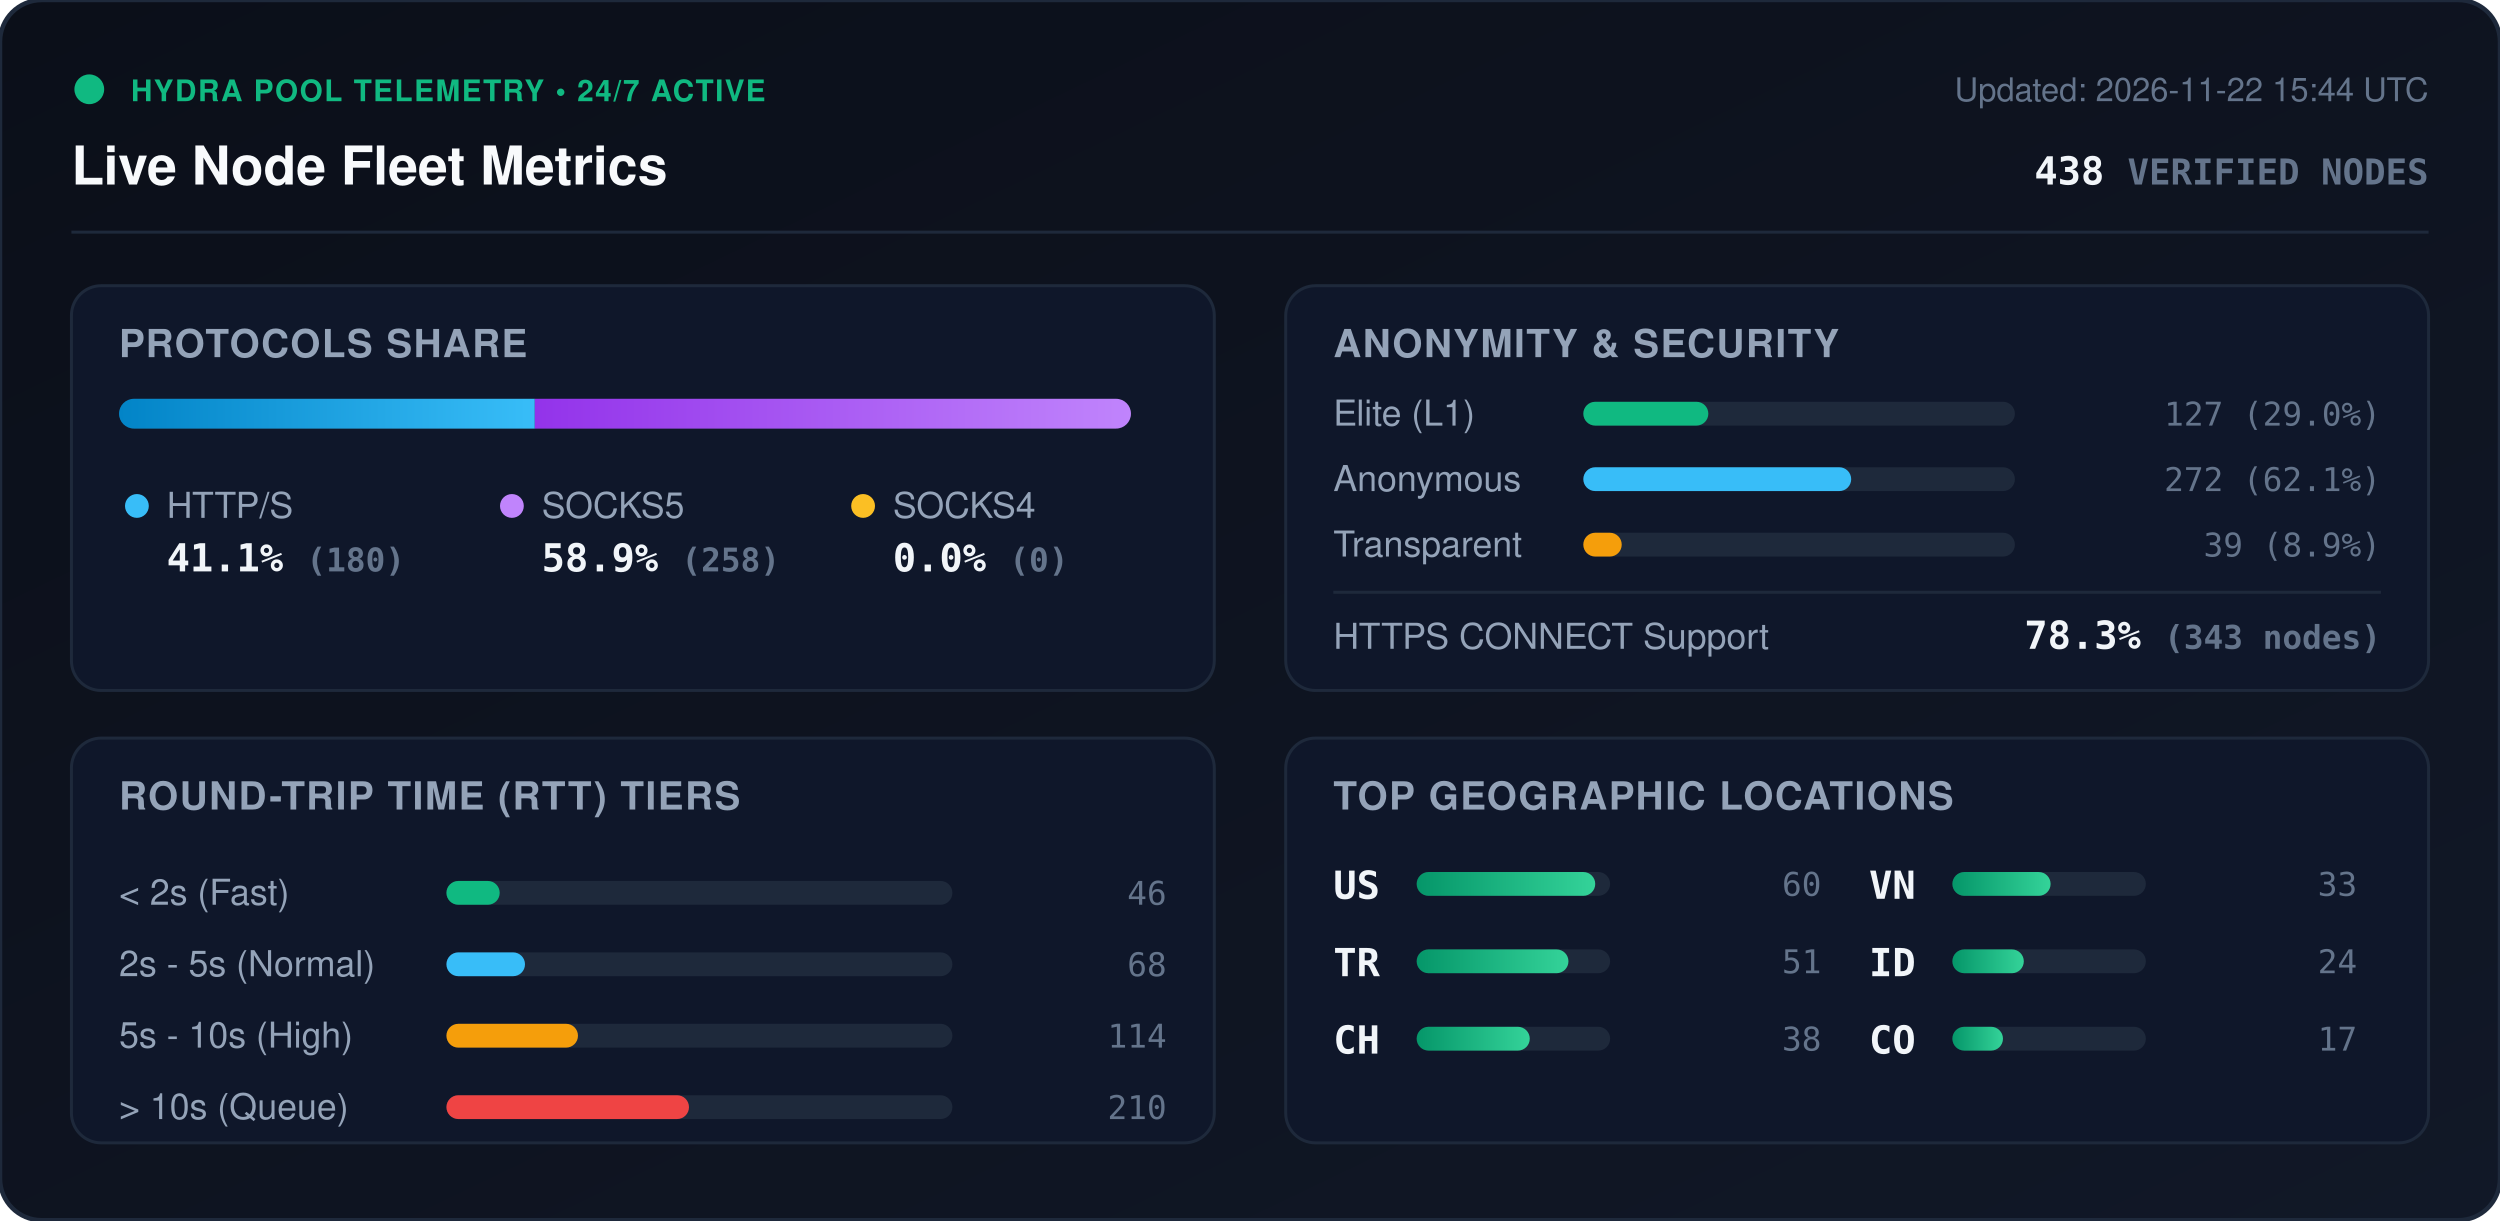
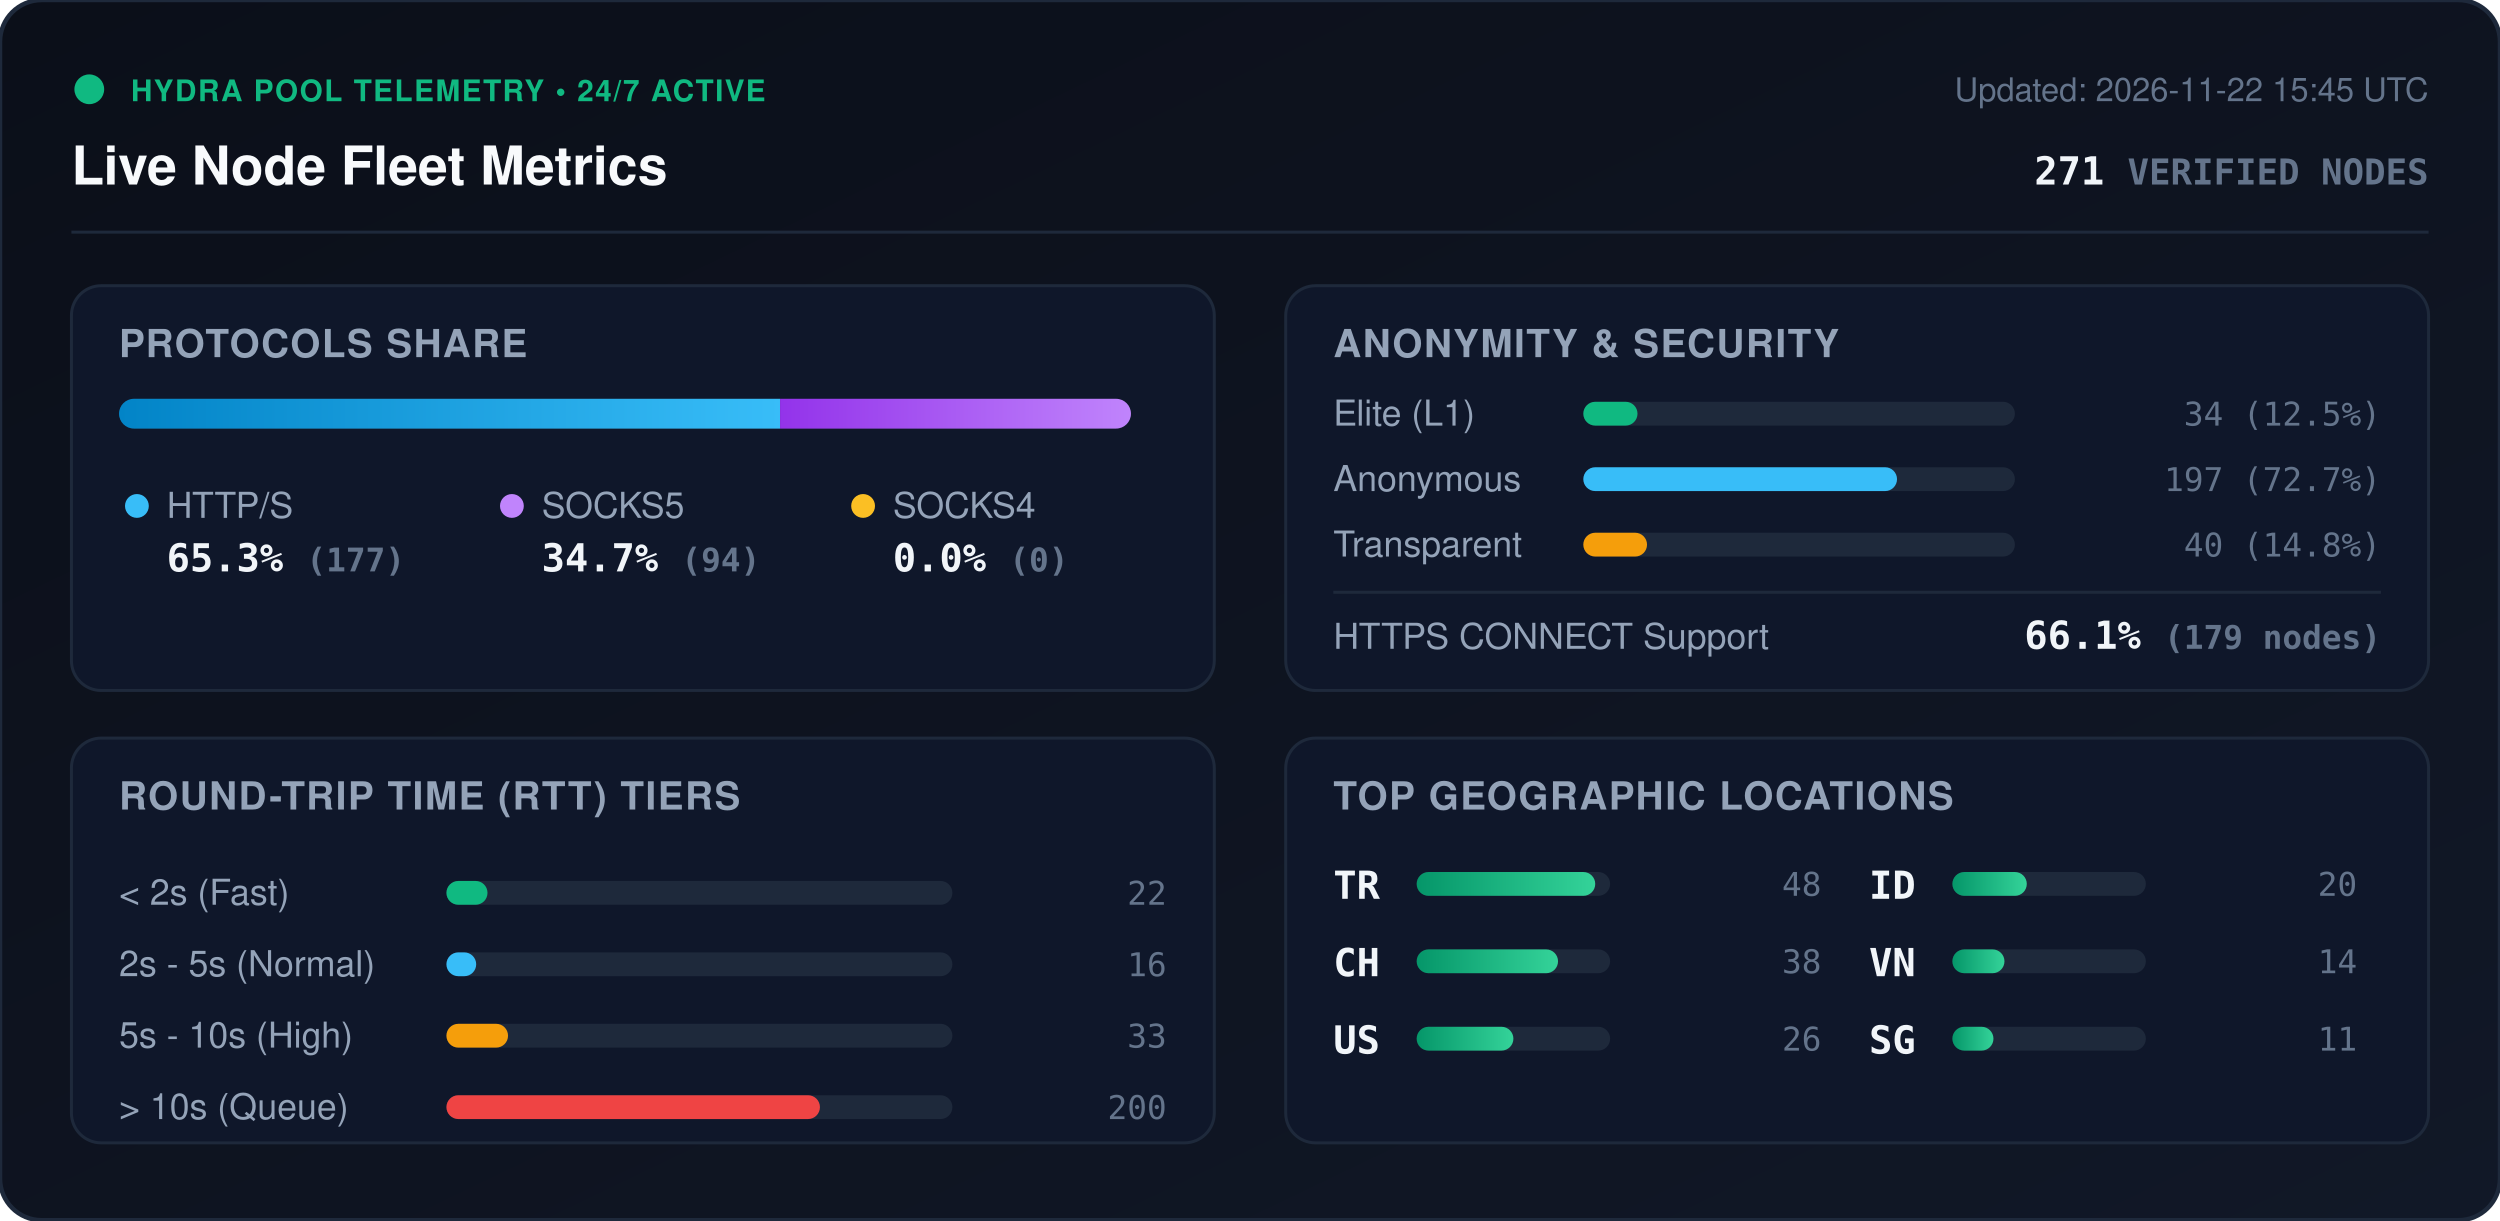
<svg xmlns="http://www.w3.org/2000/svg" viewBox="0 0 840 410" width="840" height="410" style="max-width: 100%; height: auto;">
  <defs>
    <linearGradient id="bg" x1="0%" y1="0%" x2="100%" y2="100%">
      <stop offset="0%" stop-color="#0b0f19" />
      <stop offset="100%" stop-color="#111827" />
    </linearGradient>
    <linearGradient id="bar-http" x1="0%" y1="0%" x2="100%" y2="0%">
      <stop offset="0%" stop-color="#0284c7" />
      <stop offset="100%" stop-color="#38bdf8" />
    </linearGradient>
    <linearGradient id="bar-socks5" x1="0%" y1="0%" x2="100%" y2="0%">
      <stop offset="0%" stop-color="#9333ea" />
      <stop offset="100%" stop-color="#c084fc" />
    </linearGradient>
    <linearGradient id="bar-socks4" x1="0%" y1="0%" x2="100%" y2="0%">
      <stop offset="0%" stop-color="#d97706" />
      <stop offset="100%" stop-color="#fbbf24" />
    </linearGradient>
    <linearGradient id="bar-green" x1="0%" y1="0%" x2="100%" y2="0%">
      <stop offset="0%" stop-color="#059669" />
      <stop offset="100%" stop-color="#34d399" />
    </linearGradient>
    <clipPath id="prog-track-clip">
      <rect width="340.0" height="10" rx="5" />
    </clipPath>
    <style>
      .title { font: 700 18px -apple-system, BlinkMacSystemFont, 'Segoe UI', Helvetica, Arial, sans-serif; fill: #f8fafc; }
      .sub { font: 500 11px -apple-system, BlinkMacSystemFont, 'Segoe UI', Helvetica, Arial, sans-serif; fill: #64748b; }
      .section-hdr { font: 600 13px -apple-system, BlinkMacSystemFont, 'Segoe UI', Helvetica, Arial, sans-serif; fill: #94a3b8; letter-spacing: 0.5px; }
      .metric-val { font: 700 13px -apple-system, BlinkMacSystemFont, 'Segoe UI', Helvetica, Arial, sans-serif; fill: #f1f5f9; }
      .metric-lbl { font: 500 12px -apple-system, BlinkMacSystemFont, 'Segoe UI', Helvetica, Arial, sans-serif; fill: #94a3b8; }
      .badge-txt { font: 700 10px -apple-system, BlinkMacSystemFont, 'Segoe UI', Helvetica, Arial, sans-serif; fill: #10b981; letter-spacing: 0.5px; }
      .mono { font-family: ui-monospace, SFMono-Regular, Menlo, Monaco, Consolas, monospace; }
      .pulse { animation: beacon 2s infinite ease-in-out; }
      @keyframes beacon { 0%, 100% { opacity: 1; } 50% { opacity: 0.35; } }
    </style>
  </defs>
  <rect width="840" height="410" rx="14" fill="url(#bg)" stroke="#1e293b" stroke-width="1.5" />
  <g transform="translate(24, 24)">
    <circle cx="6" cy="6" r="5" fill="#10b981" class="pulse" />
    <text x="20" y="10" class="badge-txt">HYDRA POOL TELEMETRY • 24/7 ACTIVE</text>
    <text x="0" y="38" class="title">Live Node Fleet Metrics</text>
-     <text x="792" y="10" text-anchor="end" class="sub">Updated: 2026-11-22 15:44 UTC</text>
-     <text x="792" y="38" text-anchor="end" class="metric-val mono" fill="#38bdf8">438 <tspan font-size="12" fill="#64748b">VERIFIED NODES</tspan>
+     <text x="792" y="10" text-anchor="end" class="sub">Updated: 2026-11-22 15:45 UTC</text>
+     <text x="792" y="38" text-anchor="end" class="metric-val mono" fill="#38bdf8">271 <tspan font-size="12" fill="#64748b">VERIFIED NODES</tspan>
    </text>
  </g>
  <line x1="24" y1="78" x2="816" y2="78" stroke="#1e293b" stroke-width="1" />
  <g transform="translate(24, 96)">
    <rect width="384" height="136" rx="10" fill="#0f172a" stroke="#1e293b" />
    <text x="16" y="24" class="section-hdr">PROTOCOLS SHARE</text>
    <g transform="translate(16, 38)">
      <rect width="340.0" height="10" rx="5" fill="#1e293b" />
      <g clip-path="url(#prog-track-clip)">
-         <rect x="0" width="139.7" height="10" fill="url(#bar-http)" />
-         <rect x="139.7" width="200.3" height="10" fill="url(#bar-socks5)" />
+         <rect x="0" width="222.1" height="10" fill="url(#bar-http)" />
+         <rect x="222.1" width="117.9" height="10" fill="url(#bar-socks5)" />
        <rect x="340.0" width="0.0" height="10" fill="url(#bar-socks4)" />
      </g>
    </g>
    <g transform="translate(16, 68)">
      <circle cx="6" cy="6" r="4" fill="#38bdf8" />
      <text x="16" y="10" class="metric-lbl">HTTP/S</text>
-       <text x="16" y="28" class="metric-val mono">41.1% <tspan font-size="11" fill="#64748b">(180)</tspan>
+       <text x="16" y="28" class="metric-val mono">65.3% <tspan font-size="11" fill="#64748b">(177)</tspan>
      </text>
      <circle cx="132" cy="6" r="4" fill="#c084fc" />
      <text x="142" y="10" class="metric-lbl">SOCKS5</text>
-       <text x="142" y="28" class="metric-val mono">58.9% <tspan font-size="11" fill="#64748b">(258)</tspan>
+       <text x="142" y="28" class="metric-val mono">34.7% <tspan font-size="11" fill="#64748b">(94)</tspan>
      </text>
      <circle cx="250" cy="6" r="4" fill="#fbbf24" />
      <text x="260" y="10" class="metric-lbl">SOCKS4</text>
      <text x="260" y="28" class="metric-val mono">0.0% <tspan font-size="11" fill="#64748b">(0)</tspan>
      </text>
    </g>
  </g>
  <g transform="translate(432, 96)">
    <rect width="384" height="136" rx="10" fill="#0f172a" stroke="#1e293b" />
    <text x="16" y="24" class="section-hdr">ANONYMITY &amp; SECURITY</text>
    <text x="16" y="47" class="metric-lbl">Elite (L1)</text>
    <rect x="100" y="39" width="145.0" height="8" rx="4" fill="#1e293b" />
-     <rect x="100" y="39" width="42.0" height="8" rx="4" fill="#10b981" />
-     <text x="368" y="47" text-anchor="end" class="mono sub" fill="#e2e8f0">127 (29.0%)</text>
+     <rect x="100" y="39" width="18.2" height="8" rx="4" fill="#10b981" />
+     <text x="368" y="47" text-anchor="end" class="mono sub" fill="#e2e8f0">34 (12.5%)</text>
    <text x="16" y="69" class="metric-lbl">Anonymous</text>
    <rect x="100" y="61" width="145.0" height="8" rx="4" fill="#1e293b" />
-     <rect x="100" y="61" width="90.0" height="8" rx="4" fill="#38bdf8" />
-     <text x="368" y="69" text-anchor="end" class="mono sub" fill="#e2e8f0">272 (62.1%)</text>
+     <rect x="100" y="61" width="105.4" height="8" rx="4" fill="#38bdf8" />
+     <text x="368" y="69" text-anchor="end" class="mono sub" fill="#e2e8f0">197 (72.7%)</text>
    <text x="16" y="91" class="metric-lbl">Transparent</text>
    <rect x="100" y="83" width="145.0" height="8" rx="4" fill="#1e293b" />
-     <rect x="100" y="83" width="12.9" height="8" rx="4" fill="#f59e0b" />
-     <text x="368" y="91" text-anchor="end" class="mono sub" fill="#e2e8f0">39 (8.9%)</text>
+     <rect x="100" y="83" width="21.4" height="8" rx="4" fill="#f59e0b" />
+     <text x="368" y="91" text-anchor="end" class="mono sub" fill="#e2e8f0">40 (14.8%)</text>
    <line x1="16" y1="103" x2="368" y2="103" stroke="#1e293b" stroke-width="1" />
    <text x="16" y="122" class="metric-lbl">HTTPS CONNECT Support</text>
-     <text x="368" y="122" text-anchor="end" class="metric-val mono" fill="#34d399">78.3% <tspan font-size="11" fill="#64748b">(343 nodes)</tspan>
+     <text x="368" y="122" text-anchor="end" class="metric-val mono" fill="#34d399">66.1% <tspan font-size="11" fill="#64748b">(179 nodes)</tspan>
    </text>
  </g>
  <g transform="translate(24, 248)">
    <rect width="384" height="136" rx="10" fill="#0f172a" stroke="#1e293b" />
    <text x="16" y="24" class="section-hdr">ROUND-TRIP TIME (RTT) TIERS</text>
    <g transform="translate(16, 42)">
      <text x="0" y="14" class="metric-lbl">&lt; 2s (Fast)</text>
      <rect x="110" y="6" width="170" height="8" rx="4" fill="#1e293b" />
-       <rect x="110" y="6" width="17.9" height="8" rx="4" fill="#10b981" />
-       <text x="352" y="14" text-anchor="end" class="mono sub">46</text>
+       <rect x="110" y="6" width="13.8" height="8" rx="4" fill="#10b981" />
+       <text x="352" y="14" text-anchor="end" class="mono sub">22</text>
      <text x="0" y="38" class="metric-lbl">2s - 5s (Normal)</text>
      <rect x="110" y="30" width="170" height="8" rx="4" fill="#1e293b" />
-       <rect x="110" y="30" width="26.4" height="8" rx="4" fill="#38bdf8" />
-       <text x="352" y="38" text-anchor="end" class="mono sub">68</text>
+       <rect x="110" y="30" width="10.0" height="8" rx="4" fill="#38bdf8" />
+       <text x="352" y="38" text-anchor="end" class="mono sub">16</text>
      <text x="0" y="62" class="metric-lbl">5s - 10s (High)</text>
      <rect x="110" y="54" width="170" height="8" rx="4" fill="#1e293b" />
-       <rect x="110" y="54" width="44.2" height="8" rx="4" fill="#f59e0b" />
-       <text x="352" y="62" text-anchor="end" class="mono sub">114</text>
+       <rect x="110" y="54" width="20.7" height="8" rx="4" fill="#f59e0b" />
+       <text x="352" y="62" text-anchor="end" class="mono sub">33</text>
      <text x="0" y="86" class="metric-lbl">&gt; 10s (Queue)</text>
      <rect x="110" y="78" width="170" height="8" rx="4" fill="#1e293b" />
-       <rect x="110" y="78" width="81.5" height="8" rx="4" fill="#ef4444" />
-       <text x="352" y="86" text-anchor="end" class="mono sub">210</text>
+       <rect x="110" y="78" width="125.5" height="8" rx="4" fill="#ef4444" />
+       <text x="352" y="86" text-anchor="end" class="mono sub">200</text>
    </g>
  </g>
  <g transform="translate(432, 248)">
    <rect width="384" height="136" rx="10" fill="#0f172a" stroke="#1e293b" />
    <text x="16" y="24" class="section-hdr">TOP GEOGRAPHIC LOCATIONS</text>
    <g transform="translate(16, 42)">
      <g transform="translate(0, 0)">
+         <text x="0" y="12" class="mono metric-val" font-size="12">TR</text>
+         <rect x="28" y="3" width="65" height="8" rx="4" fill="#1e293b" />
+         <rect x="28" y="3" width="60.0" height="8" rx="4" fill="url(#bar-green)" />
+         <text x="164" y="11" text-anchor="end" class="mono sub">48</text>
+       </g>
+       <g transform="translate(0, 26)">
+         <text x="0" y="12" class="mono metric-val" font-size="12">CH</text>
+         <rect x="28" y="3" width="65" height="8" rx="4" fill="#1e293b" />
+         <rect x="28" y="3" width="47.5" height="8" rx="4" fill="url(#bar-green)" />
+         <text x="164" y="11" text-anchor="end" class="mono sub">38</text>
+       </g>
+       <g transform="translate(0, 52)">
        <text x="0" y="12" class="mono metric-val" font-size="12">US</text>
        <rect x="28" y="3" width="65" height="8" rx="4" fill="#1e293b" />
-         <rect x="28" y="3" width="60.0" height="8" rx="4" fill="url(#bar-green)" />
-         <text x="164" y="11" text-anchor="end" class="mono sub">60</text>
-       </g>
-       <g transform="translate(0, 26)">
-         <text x="0" y="12" class="mono metric-val" font-size="12">TR</text>
-         <rect x="28" y="3" width="65" height="8" rx="4" fill="#1e293b" />
-         <rect x="28" y="3" width="51.0" height="8" rx="4" fill="url(#bar-green)" />
-         <text x="164" y="11" text-anchor="end" class="mono sub">51</text>
-       </g>
-       <g transform="translate(0, 52)">
-         <text x="0" y="12" class="mono metric-val" font-size="12">CH</text>
-         <rect x="28" y="3" width="65" height="8" rx="4" fill="#1e293b" />
-         <rect x="28" y="3" width="38.0" height="8" rx="4" fill="url(#bar-green)" />
-         <text x="164" y="11" text-anchor="end" class="mono sub">38</text>
+         <rect x="28" y="3" width="32.5" height="8" rx="4" fill="url(#bar-green)" />
+         <text x="164" y="11" text-anchor="end" class="mono sub">26</text>
      </g>
      <g transform="translate(180, 0)">
+         <text x="0" y="12" class="mono metric-val" font-size="12">ID</text>
+         <rect x="28" y="3" width="65" height="8" rx="4" fill="#1e293b" />
+         <rect x="28" y="3" width="25.0" height="8" rx="4" fill="url(#bar-green)" />
+         <text x="164" y="11" text-anchor="end" class="mono sub">20</text>
+       </g>
+       <g transform="translate(180, 26)">
        <text x="0" y="12" class="mono metric-val" font-size="12">VN</text>
        <rect x="28" y="3" width="65" height="8" rx="4" fill="#1e293b" />
-         <rect x="28" y="3" width="33.0" height="8" rx="4" fill="url(#bar-green)" />
-         <text x="164" y="11" text-anchor="end" class="mono sub">33</text>
-       </g>
-       <g transform="translate(180, 26)">
-         <text x="0" y="12" class="mono metric-val" font-size="12">ID</text>
-         <rect x="28" y="3" width="65" height="8" rx="4" fill="#1e293b" />
-         <rect x="28" y="3" width="24.0" height="8" rx="4" fill="url(#bar-green)" />
-         <text x="164" y="11" text-anchor="end" class="mono sub">24</text>
+         <rect x="28" y="3" width="17.5" height="8" rx="4" fill="url(#bar-green)" />
+         <text x="164" y="11" text-anchor="end" class="mono sub">14</text>
      </g>
      <g transform="translate(180, 52)">
-         <text x="0" y="12" class="mono metric-val" font-size="12">CO</text>
+         <text x="0" y="12" class="mono metric-val" font-size="12">SG</text>
        <rect x="28" y="3" width="65" height="8" rx="4" fill="#1e293b" />
-         <rect x="28" y="3" width="17.0" height="8" rx="4" fill="url(#bar-green)" />
-         <text x="164" y="11" text-anchor="end" class="mono sub">17</text>
+         <rect x="28" y="3" width="13.8" height="8" rx="4" fill="url(#bar-green)" />
+         <text x="164" y="11" text-anchor="end" class="mono sub">11</text>
      </g>
    </g>
  </g>
</svg>
